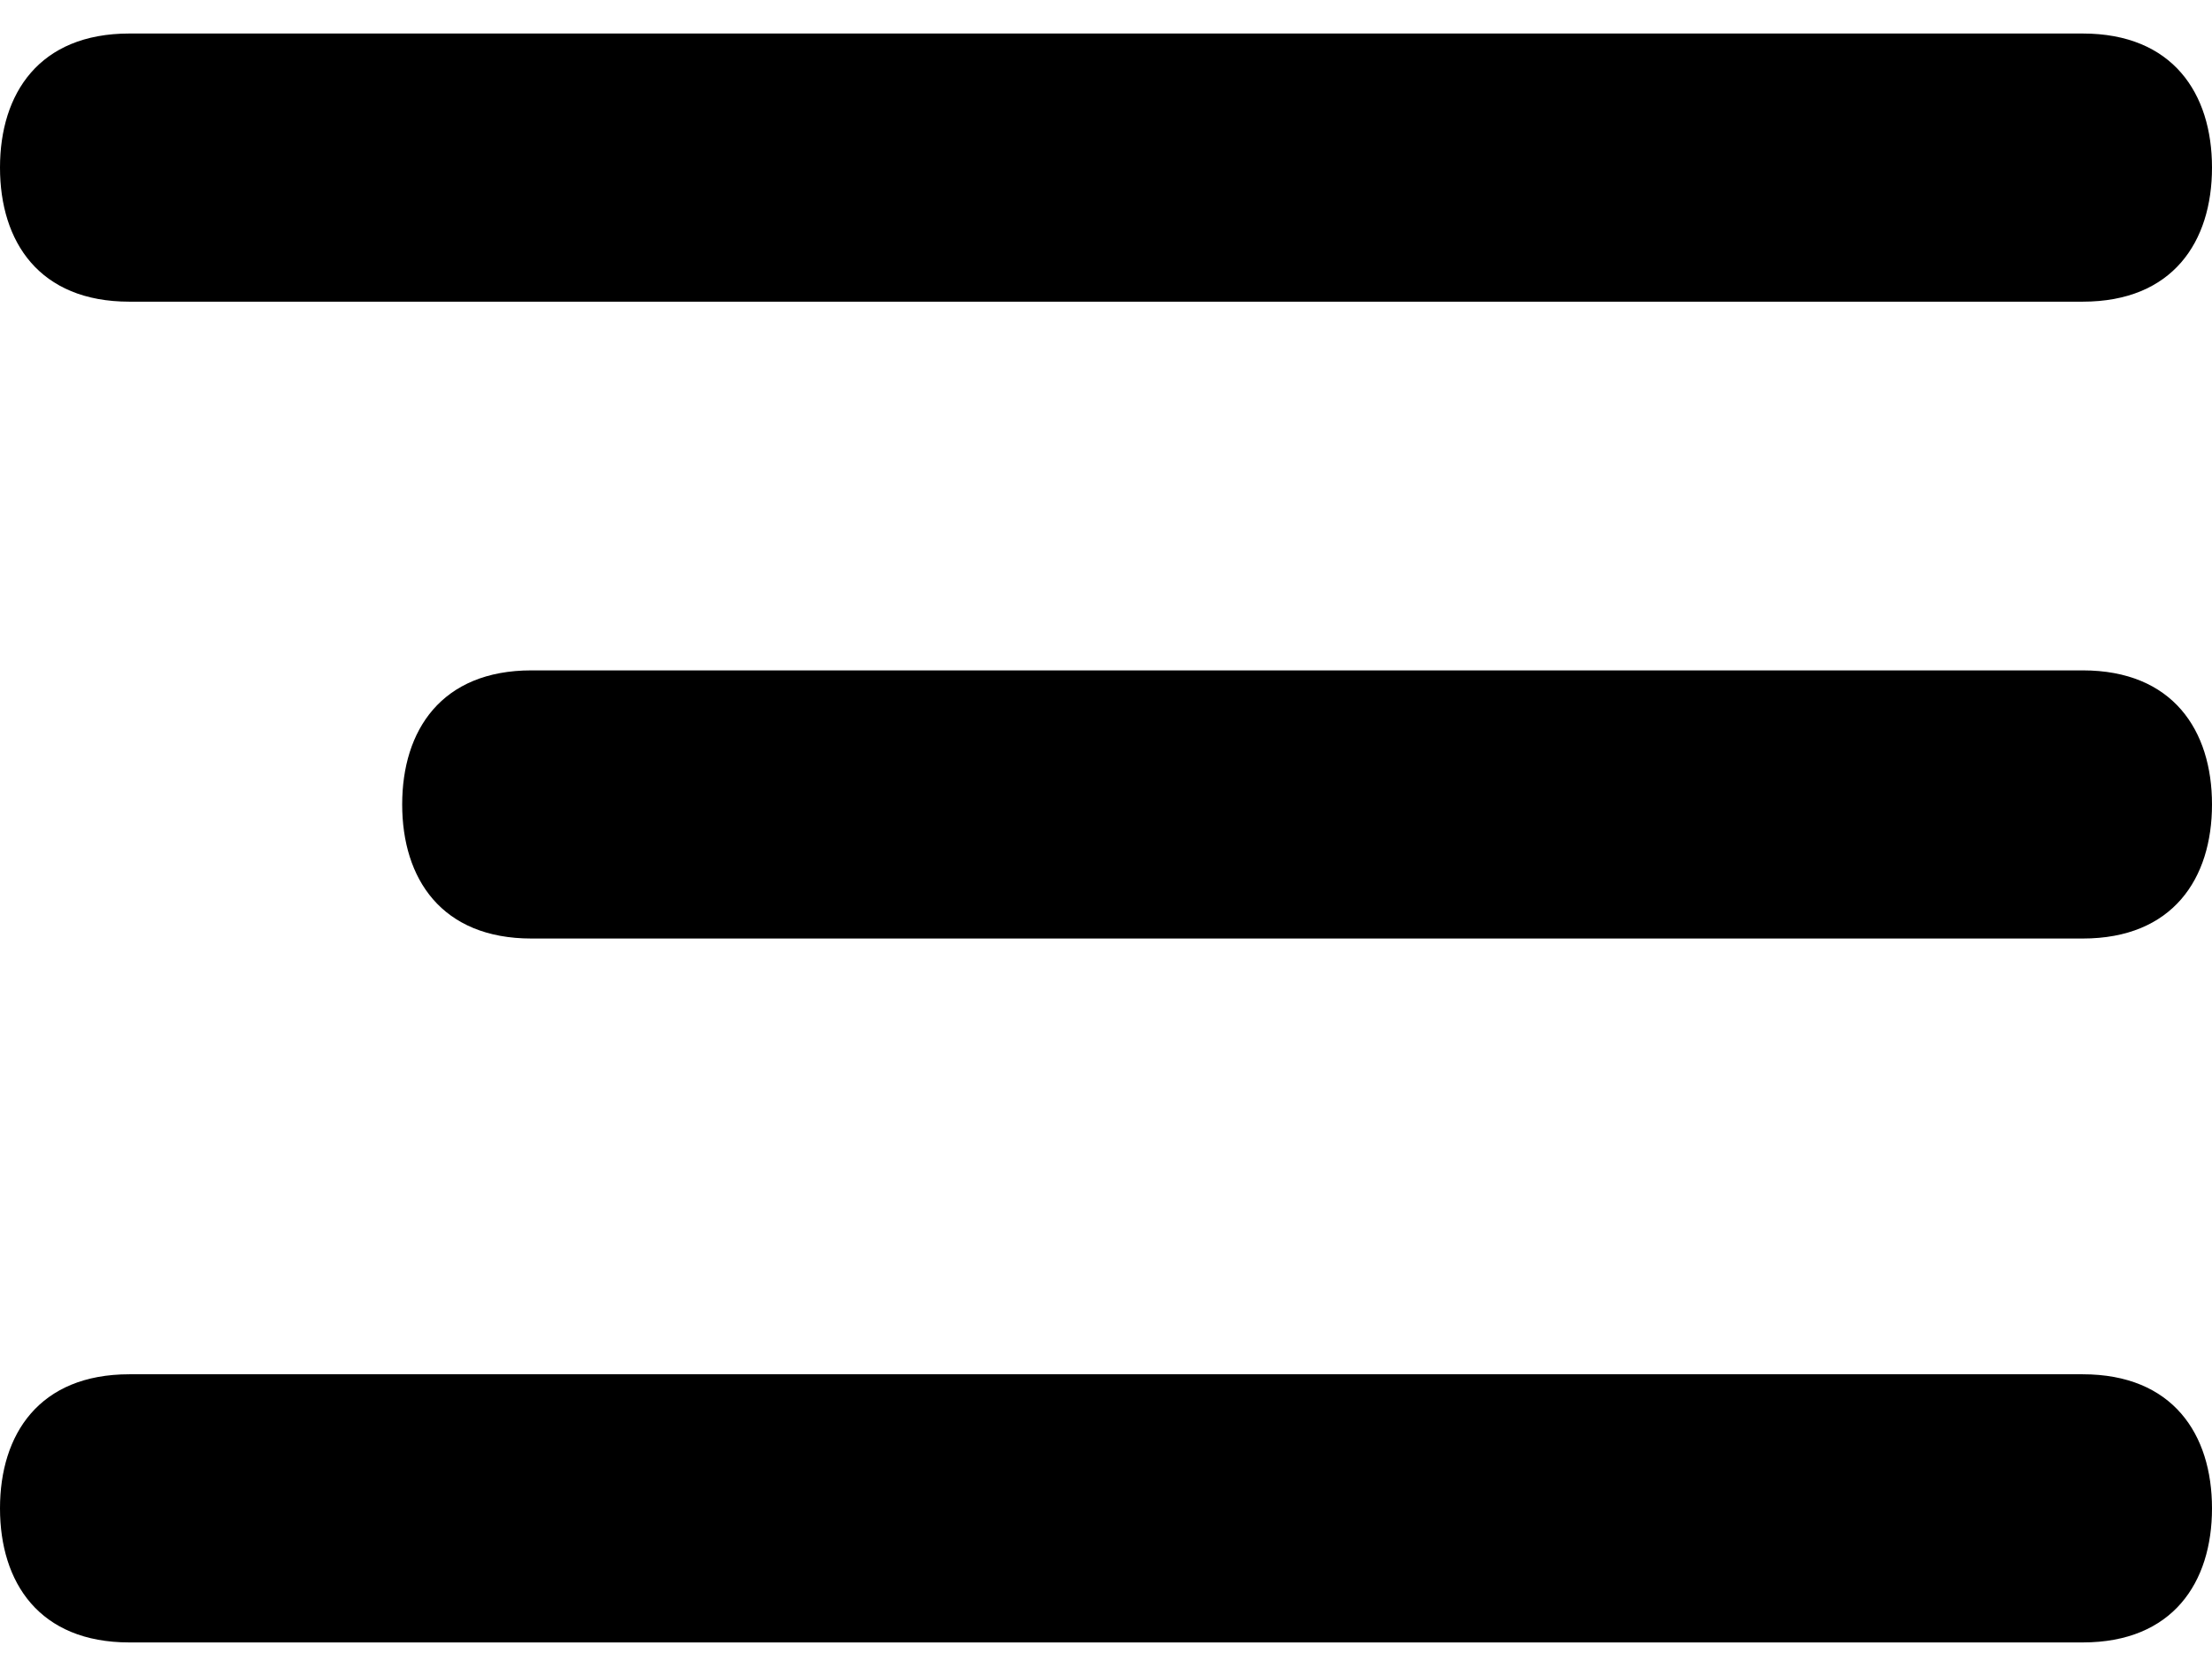
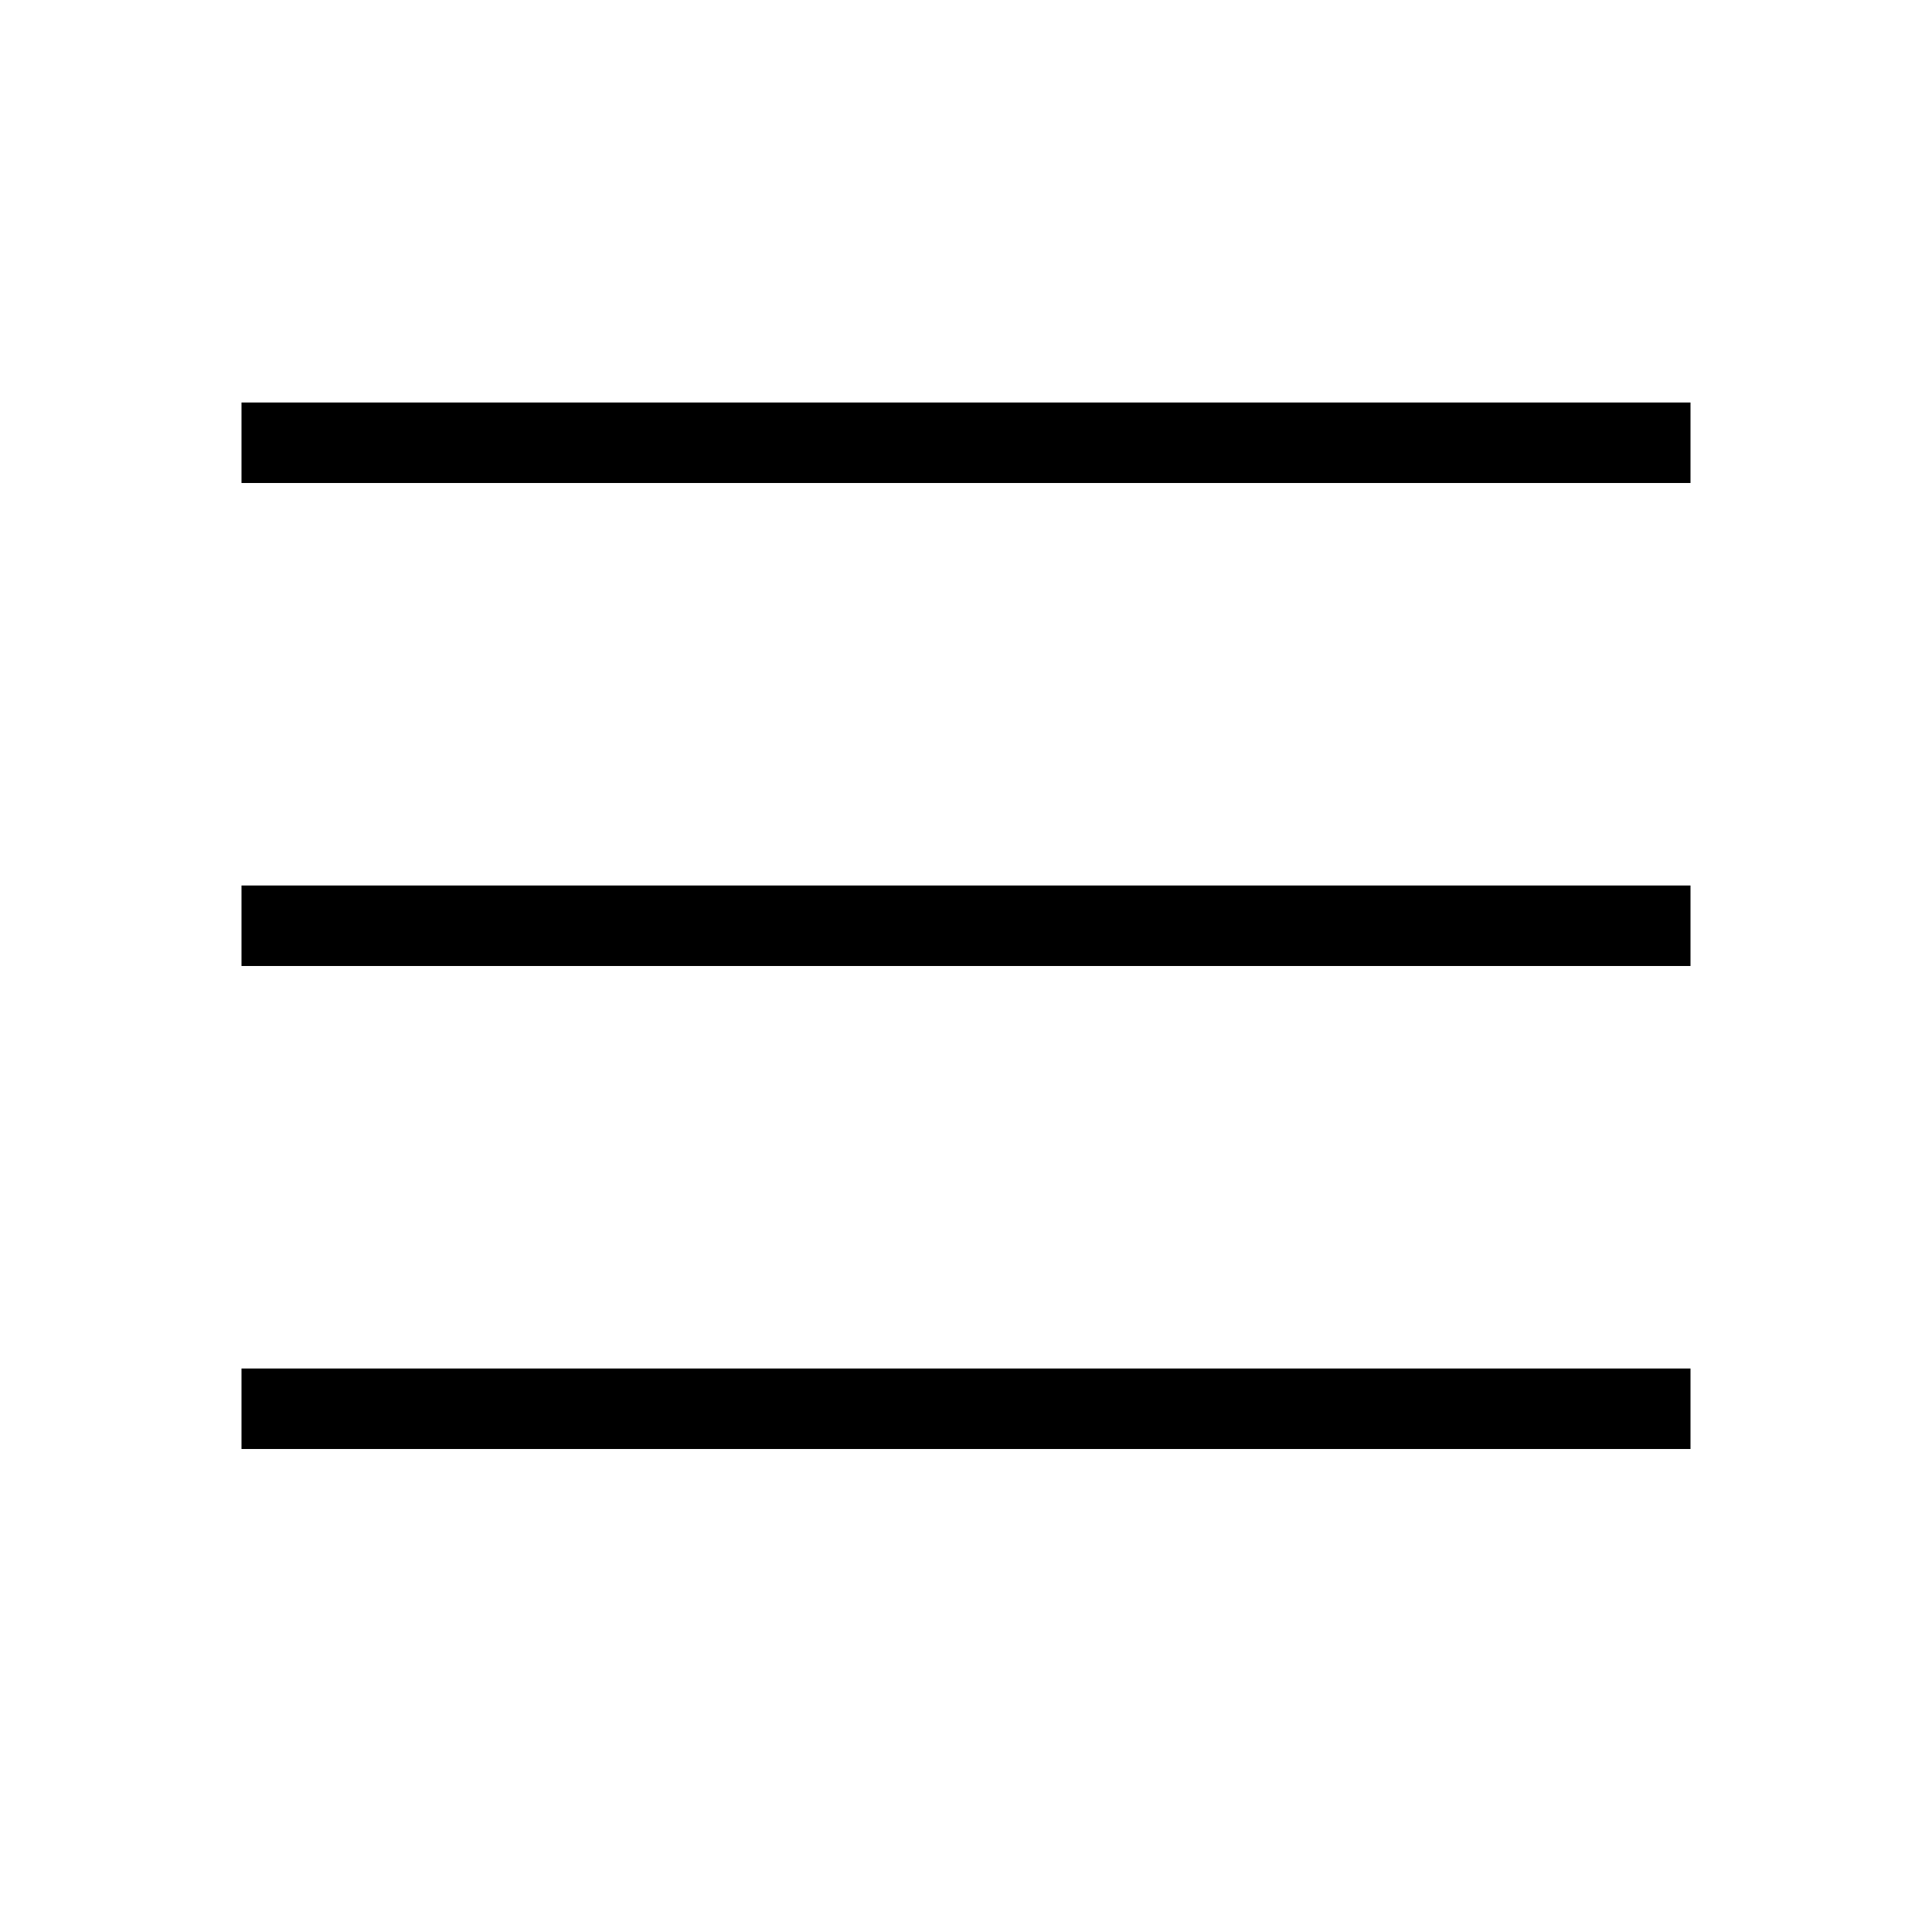
- <svg xmlns="http://www.w3.org/2000/svg" width="33" height="25" viewBox="0 0 33 25" fill="none">
-   <path d="M0 2.5C0 1.394 0.585 0.5 1.929 0.5H31.071C32.415 0.5 33 1.394 33 2.5C33 3.606 32.415 4.5 31.071 4.5H1.929C0.585 4.5 0 3.606 0 2.5ZM6 12C6 10.894 6.585 10 7.929 10H31.071C32.415 10 33 10.894 33 12C33 13.106 32.415 14 31.071 14H7.929C6.585 14 6 13.106 6 12ZM33 22.5C33 23.606 32.415 24.5 31.071 24.5H1.929C0.585 24.5 0 23.606 0 22.5C0 21.394 0.585 20.5 1.929 20.5H31.071C32.415 20.5 33 21.394 33 22.5Z" fill="black" />
+ <svg xmlns="http://www.w3.org/2000/svg" height="24" viewBox="0 0 24 24" width="24" focusable="false" aria-hidden="true">
+   <path d="M21 6H3V5h18v1zm0 5H3v1h18v-1zm0 6H3v1h18v-1z" />
</svg>
